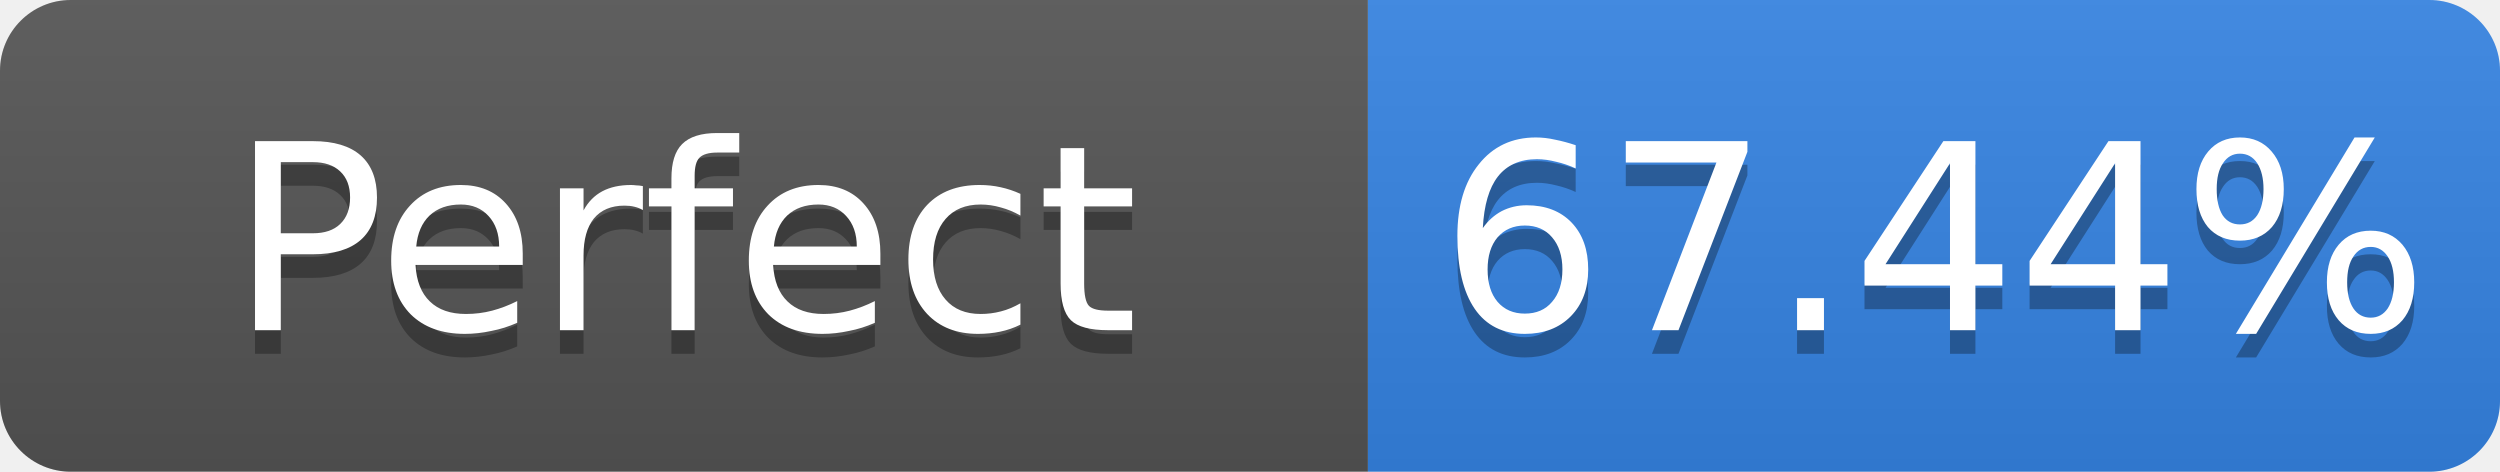
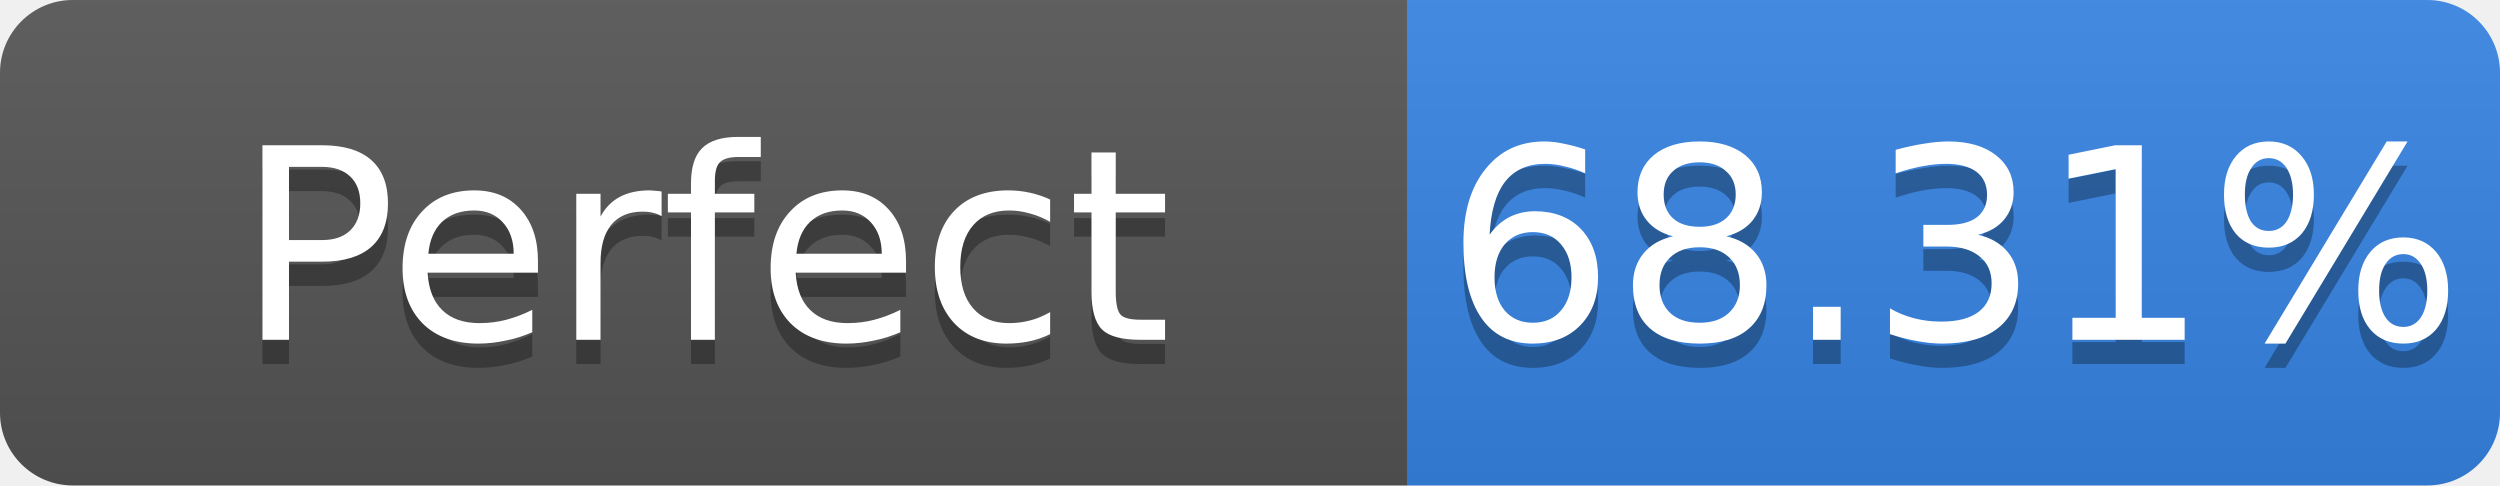
- <svg xmlns="http://www.w3.org/2000/svg" width="106" height="20" role="img" aria-label="Perfect: 67.44%">
+ <svg xmlns="http://www.w3.org/2000/svg" width="103" height="20" role="img" aria-label="Perfect: 68.31%">
  <linearGradient id="s" x2="0" y2="100%">
    <stop offset="0" stop-color="#bbb" stop-opacity=".1" />
    <stop offset="1" stop-opacity=".1" />
  </linearGradient>
  <clipPath id="r">
-     <rect width="106" height="20" rx="3" fill="#fff" />
+     <rect width="103" height="20" rx="3" fill="#fff" />
  </clipPath>
  <g clip-path="url(#r)">
    <rect width="58" height="20" fill="#555" />
-     <rect x="58" width="48" height="20" fill="#3584e4" />
-     <rect width="106" height="20" fill="url(#s)" />
+     <rect x="58" width="45" height="20" fill="#3584e4" />
+     <rect width="103" height="20" fill="url(#s)" />
  </g>
  <g fill="#fff" text-anchor="middle" font-family="Verdana,Geneva,DejaVu Sans,sans-serif" font-size="11">
    <text x="29.0" y="15" fill="#010101" fill-opacity=".3">Perfect</text>
    <text x="29.0" y="14">Perfect</text>
-     <text x="82.0" y="15" fill="#010101" fill-opacity=".3">67.44%</text>
-     <text x="82.0" y="14">67.44%</text>
+     <text x="80.5" y="15" fill="#010101" fill-opacity=".3">68.31%</text>
+     <text x="80.5" y="14">68.31%</text>
  </g>
</svg>
